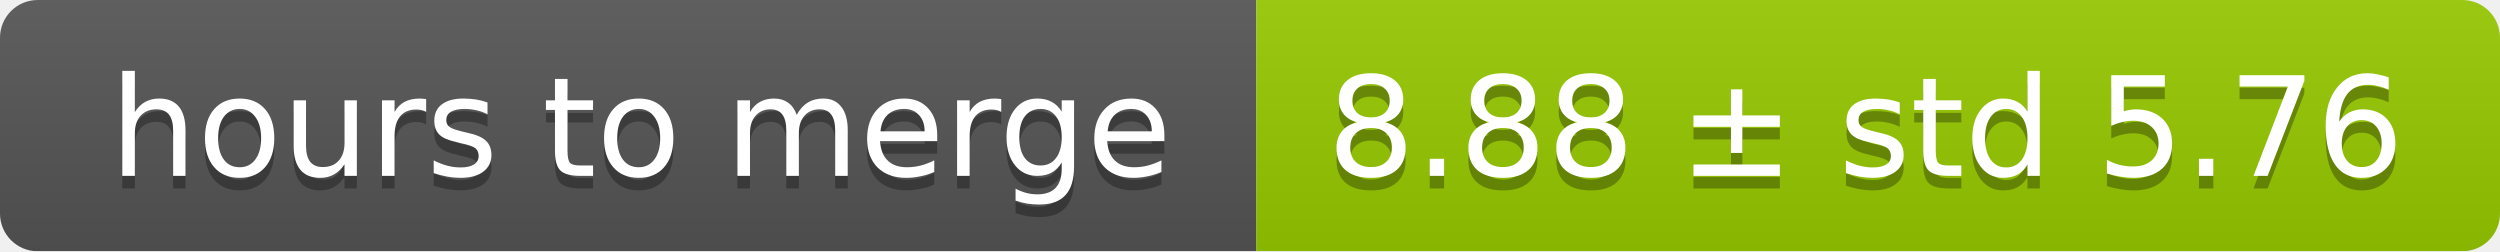
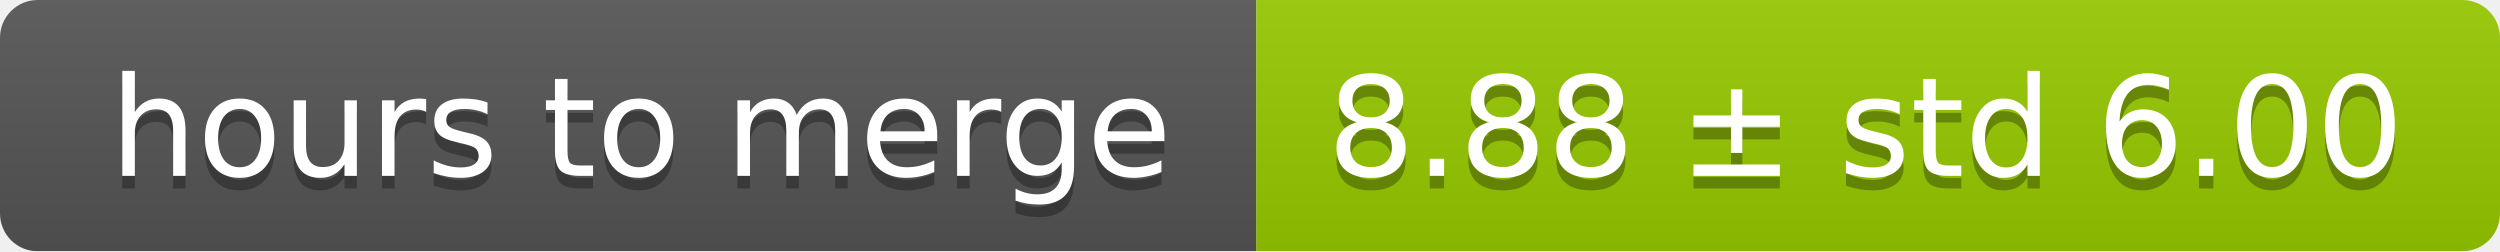
<svg xmlns="http://www.w3.org/2000/svg" width="199" height="20">
  <linearGradient id="smooth" x2="0" y2="100%">
    <stop offset="0" stop-color="#bbb" stop-opacity=".1" />
    <stop offset="1" stop-opacity=".1" />
  </linearGradient>
  <mask id="round">
    <rect width="199" height="20" rx="3" fill="#fff" />
  </mask>
  <g mask="url(#round)">
    <rect width="100" height="20" fill="#555" />
    <rect x="100" width="99" height="20" fill="#97ca00" />
    <rect width="199" height="20" fill="url(#smooth)" />
  </g>
  <g fill="#fff" text-anchor="middle" font-family="DejaVu Sans,Verdana,Geneva,sans-serif" font-size="11">
    <text x="51" y="15" fill="#010101" fill-opacity=".3">hours to merge</text>
    <text x="51" y="14">hours to merge</text>
-     <text x="148.5" y="15" fill="#010101" fill-opacity=".3">8.88 ± std 5.76</text>
-     <text x="148.5" y="14">8.88 ± std 5.76</text>
+     <text x="148.5" y="15" fill="#010101" fill-opacity=".3">8.88 ± std 6.00</text>
+     <text x="148.5" y="14">8.88 ± std 6.00</text>
  </g>
</svg>
